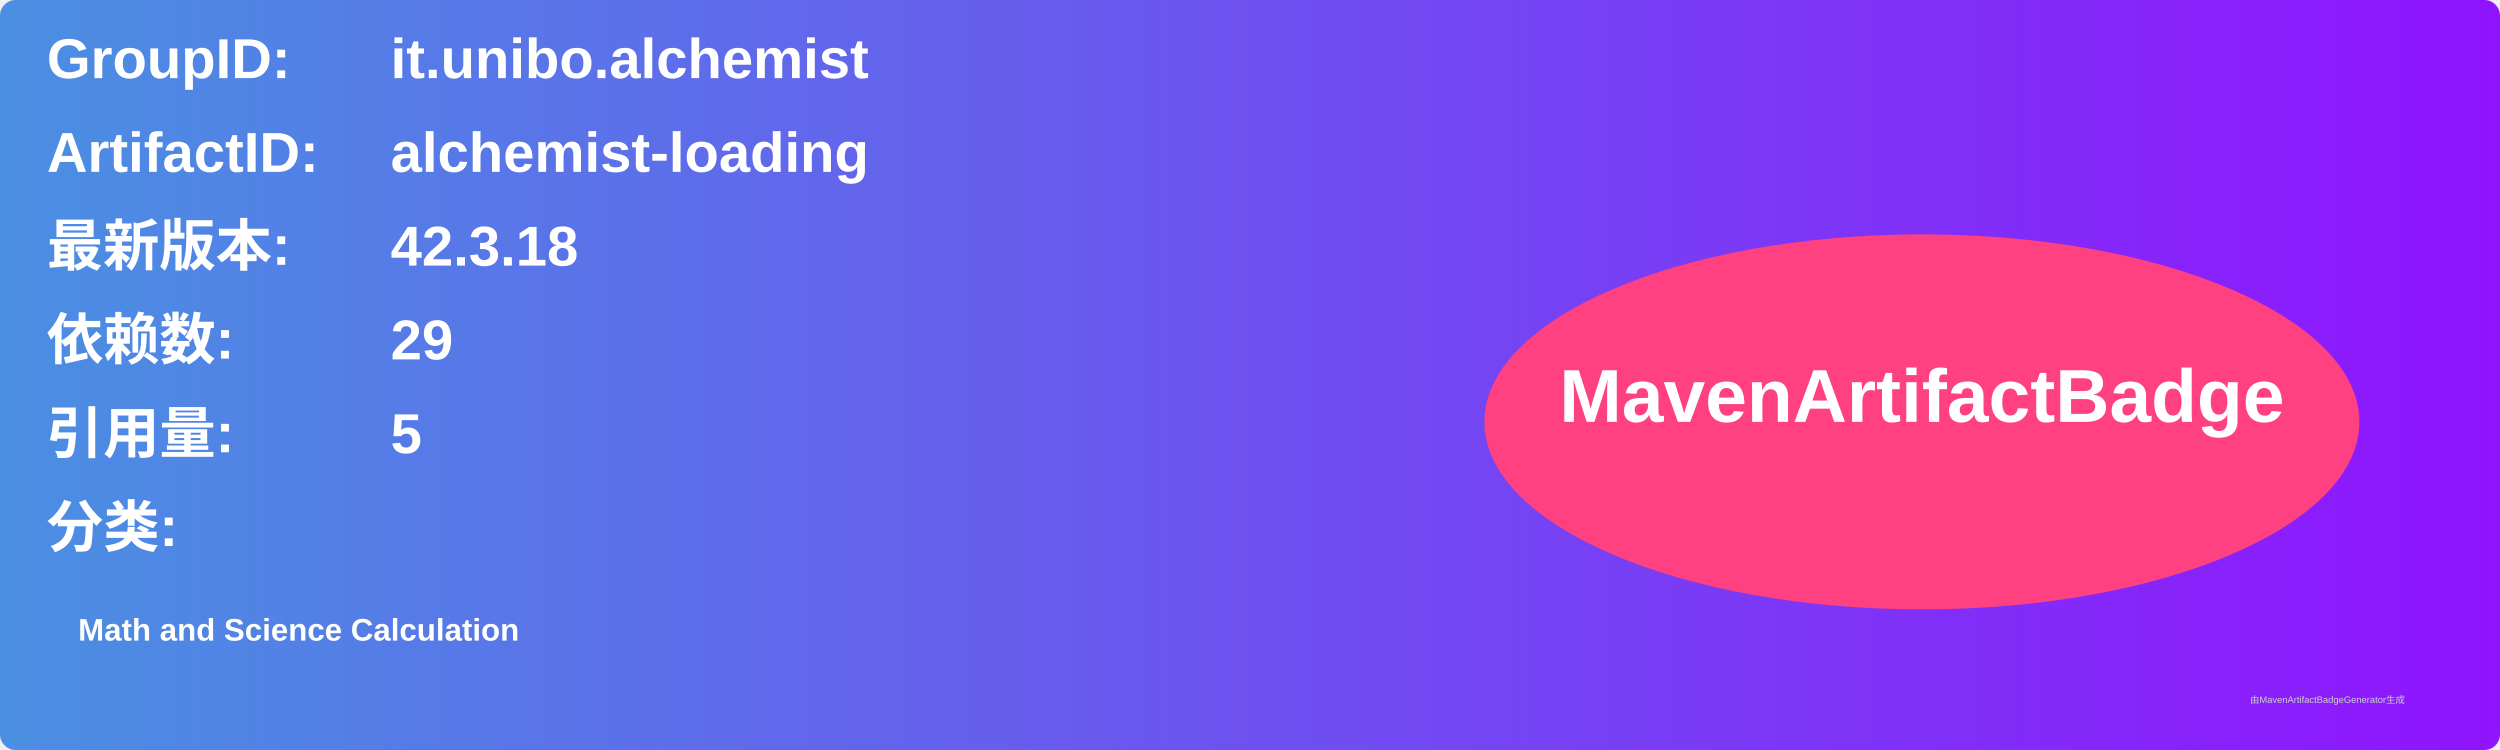
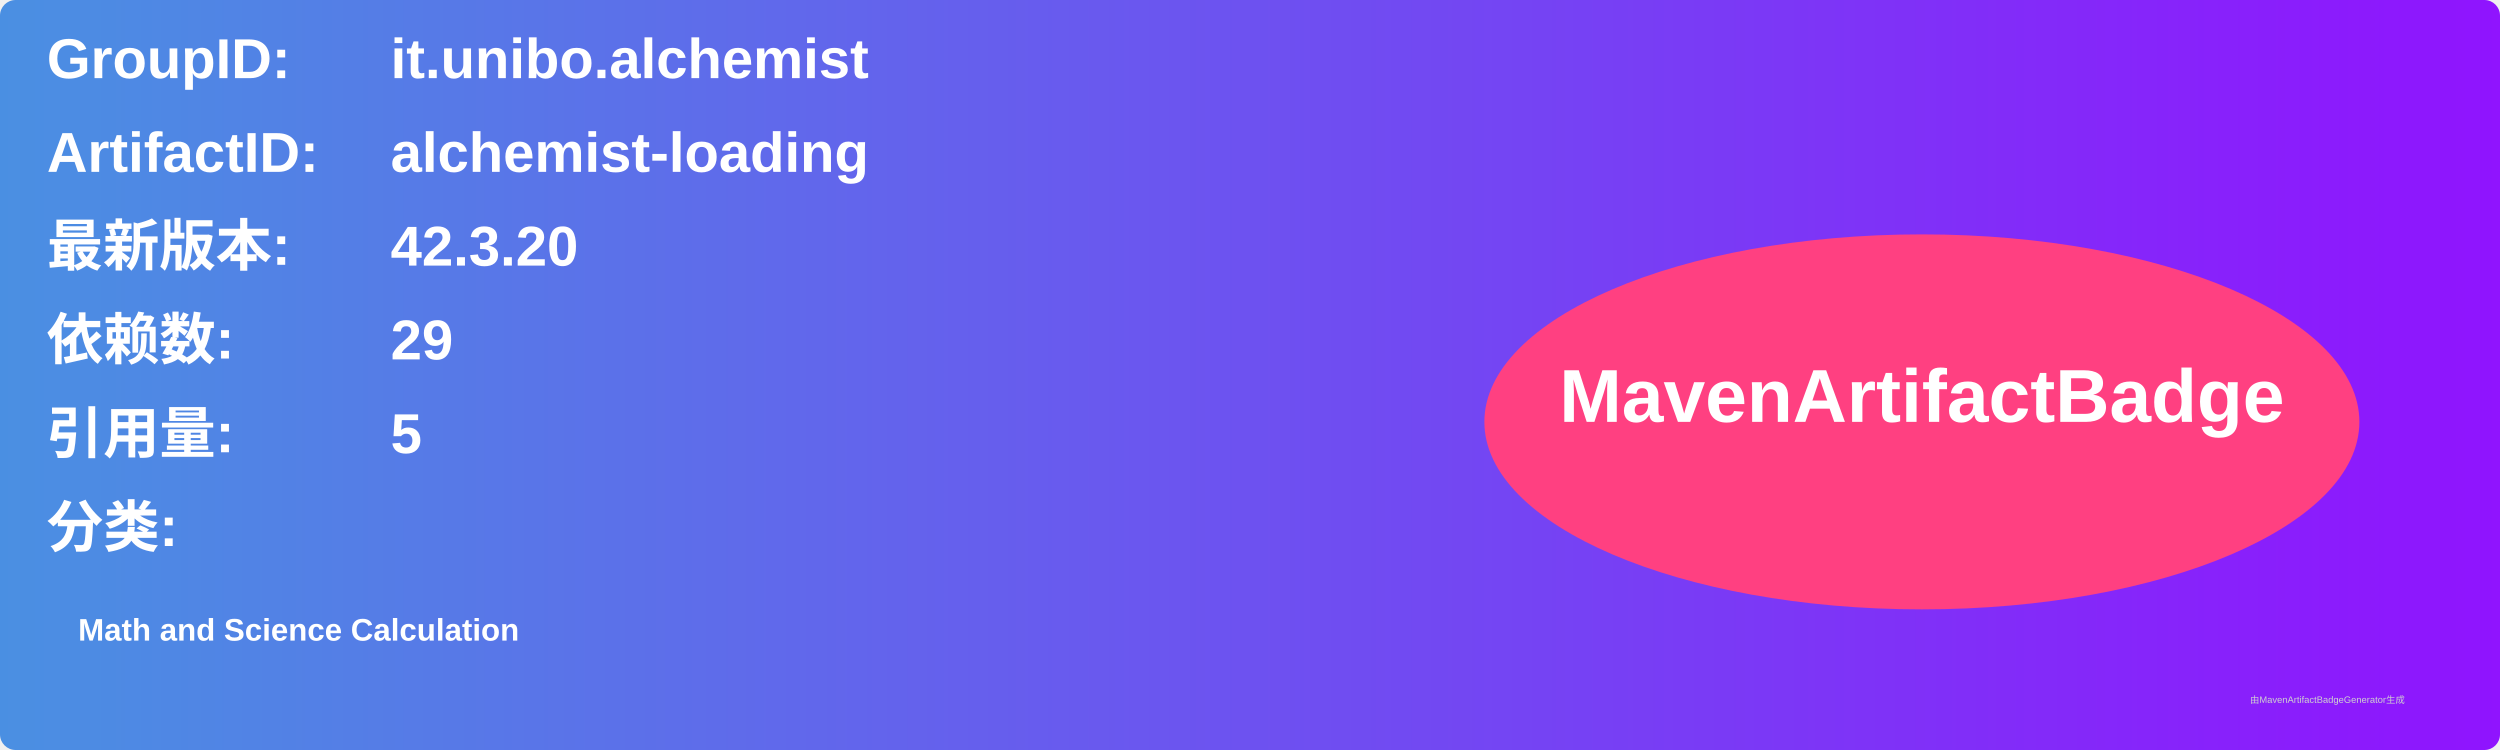
<svg xmlns="http://www.w3.org/2000/svg" width="800" height="240" viewBox="0 0 800 240">
  <linearGradient id="grad" x1="0%" y1="0%" x2="100%" y2="0%">
    <stop offset="0%" stop-color="#4a90e2" />
    <stop offset="100%" stop-color="#9013fe" />
  </linearGradient>
  <rect width="100%" height="100%" rx="5" ry="5" fill="url(#grad)" />
  <g transform="translate(15, 15)">
    <text x="0" y="10" font-family="Arial" font-size="18" fill="white" font-weight="bold" width="260">GroupID:</text>
    <text x="110" y="10" font-family="Arial" font-size="18" fill="white" font-weight="bold" width="460">it.unibo.alchemist</text>
    <text x="0" y="40" font-family="Arial" font-size="18" fill="white" font-weight="bold" width="260">ArtifactID:</text>
    <text x="110" y="40" font-family="Arial" font-size="18" fill="white" font-weight="bold" width="460">alchemist-loading</text>
    <text x="0" y="70" font-family="Arial" font-size="18" fill="white" font-weight="bold">最新版本:</text>
    <text x="110" y="70" font-family="Arial" font-size="18" fill="white" font-weight="bold">
-       <tspan font-weight="bold">42.3.18</tspan>
+       <tspan font-weight="bold">42.3.20</tspan>
    </text>
    <text x="0" y="100" font-family="Arial" font-size="18" fill="white" font-weight="bold">依赖数: </text>
    <text x="110" y="100" font-family="Arial" font-size="18" fill="white">
      <tspan font-weight="bold">29</tspan>
    </text>
    <text x="0" y="130" font-family="Arial" font-size="18" fill="white" font-weight="bold">引用量: </text>
    <text x="110" y="130" font-family="Arial" font-size="18" fill="white">
      <tspan font-weight="bold">5</tspan>
    </text>
    <text x="0" y="160" font-family="Arial" font-size="18" fill="white" font-weight="bold">分类:</text>
    <text x="10" y="190" font-family="Arial" font-size="10" fill="white">
      <tspan font-weight="bold">Math and Science Calculation</tspan>
    </text>
    <ellipse cx="600" cy="120" rx="140" ry="60" fill="#ff4081" />
    <text x="600" y="120" text-anchor="middle" font-family="Arial" font-size="24" fill="white" font-weight="bold">MavenArtifactBadge</text>
  </g>
  <text x="720" y="225" font-family="Arial" font-size="3" fill="#d0d0d0">由MavenArtifactBadgeGenerator生成</text>
</svg>
